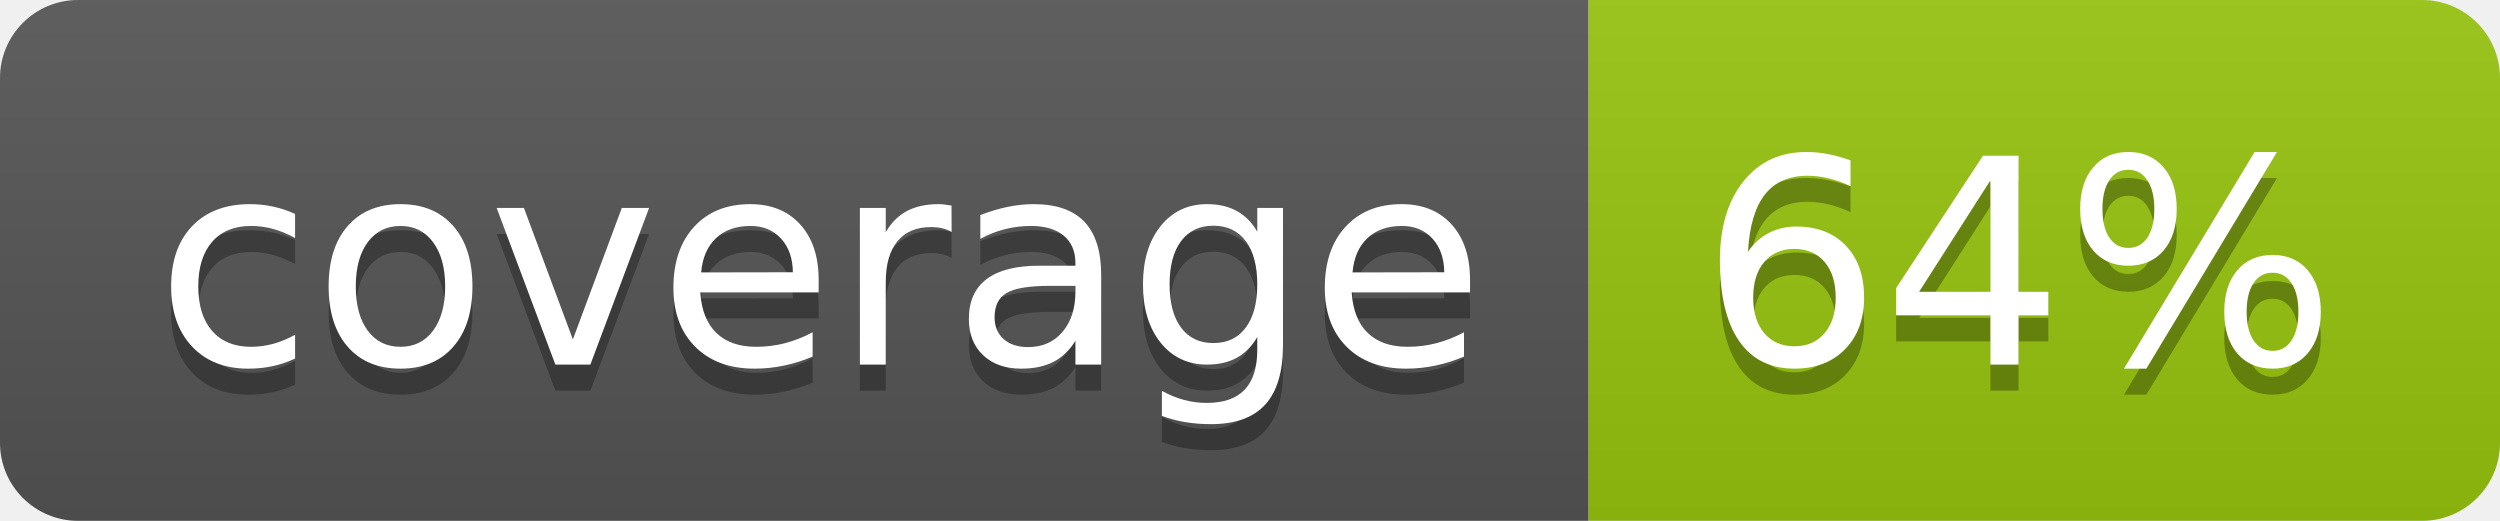
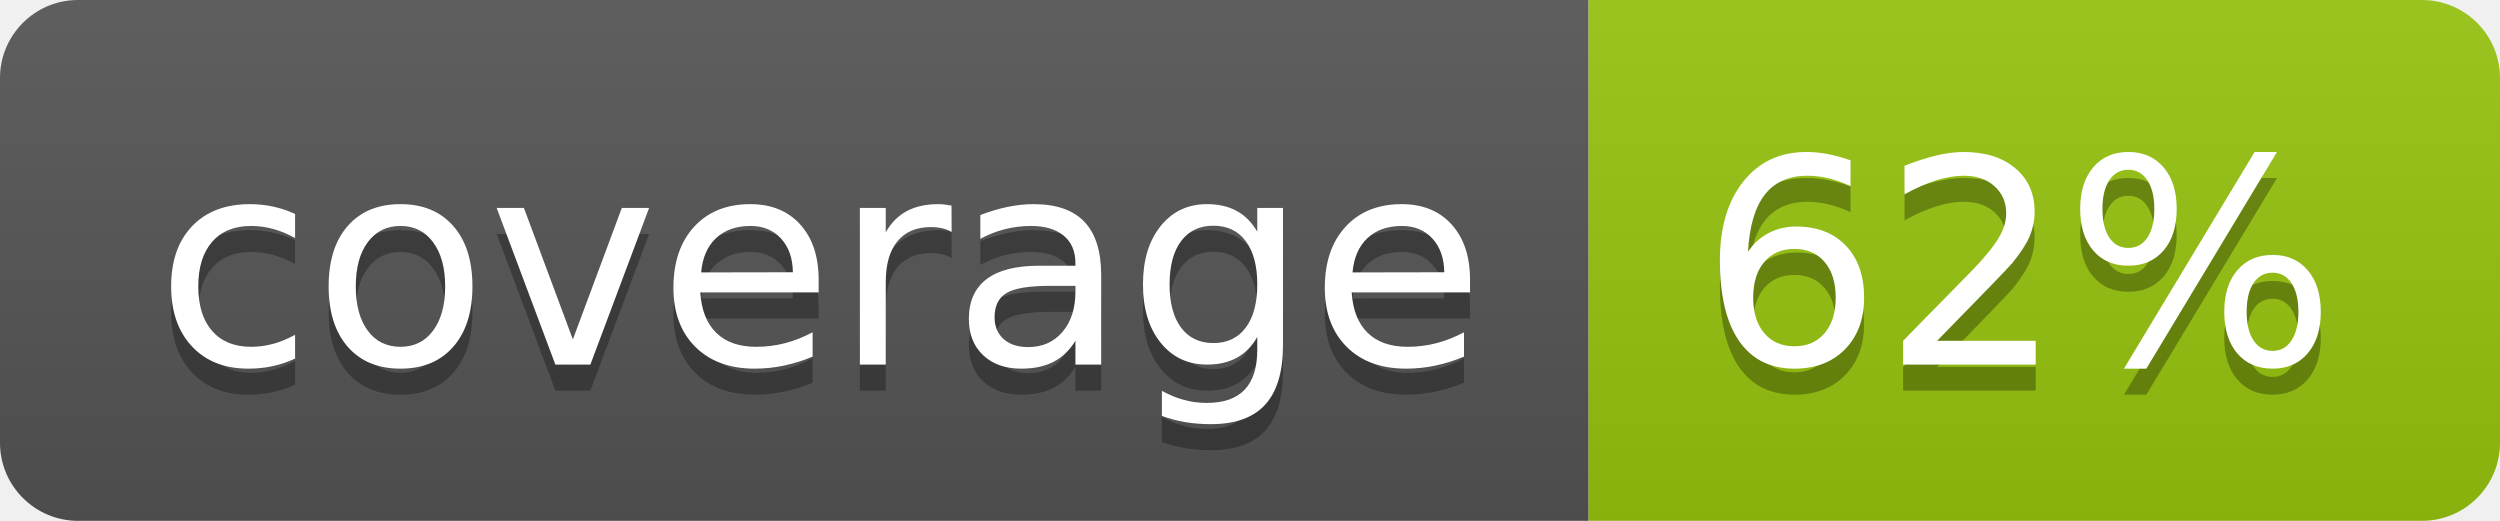
<svg xmlns="http://www.w3.org/2000/svg" width="96" height="20">
  <linearGradient id="b" x2="0" y2="100%">
    <stop offset="0" stop-color="#bbb" stop-opacity=".1" />
    <stop offset="1" stop-opacity=".1" />
  </linearGradient>
  <clipPath id="a">
    <rect width="96" height="20" rx="3" fill="#fff" />
  </clipPath>
  <g clip-path="url(#a)">
    <path fill="#555" d="M0 0h61v20H0z" />
    <path fill="#97C50F" d="M61 0h35v20H61z" />
    <path fill="url(#b)" d="M0 0h96v20H0z" />
  </g>
  <g fill="#fff" text-anchor="middle" font-family="DejaVu Sans,Verdana,Geneva,sans-serif" font-size="110">
    <text x="315" y="150" fill="#010101" fill-opacity=".3" transform="scale(.1)" textLength="510">coverage</text>
    <text x="315" y="140" transform="scale(.1)" textLength="510">coverage</text>
-     <text x="775" y="150" fill="#010101" fill-opacity=".3" transform="scale(.1)" textLength="250">64%</text>
-     <text x="775" y="140" transform="scale(.1)" textLength="250">64%</text>
+     <text x="775" y="150" fill="#010101" fill-opacity=".3" transform="scale(.1)" textLength="250">62%</text>
+     <text x="775" y="140" transform="scale(.1)" textLength="250">62%</text>
  </g>
</svg>
